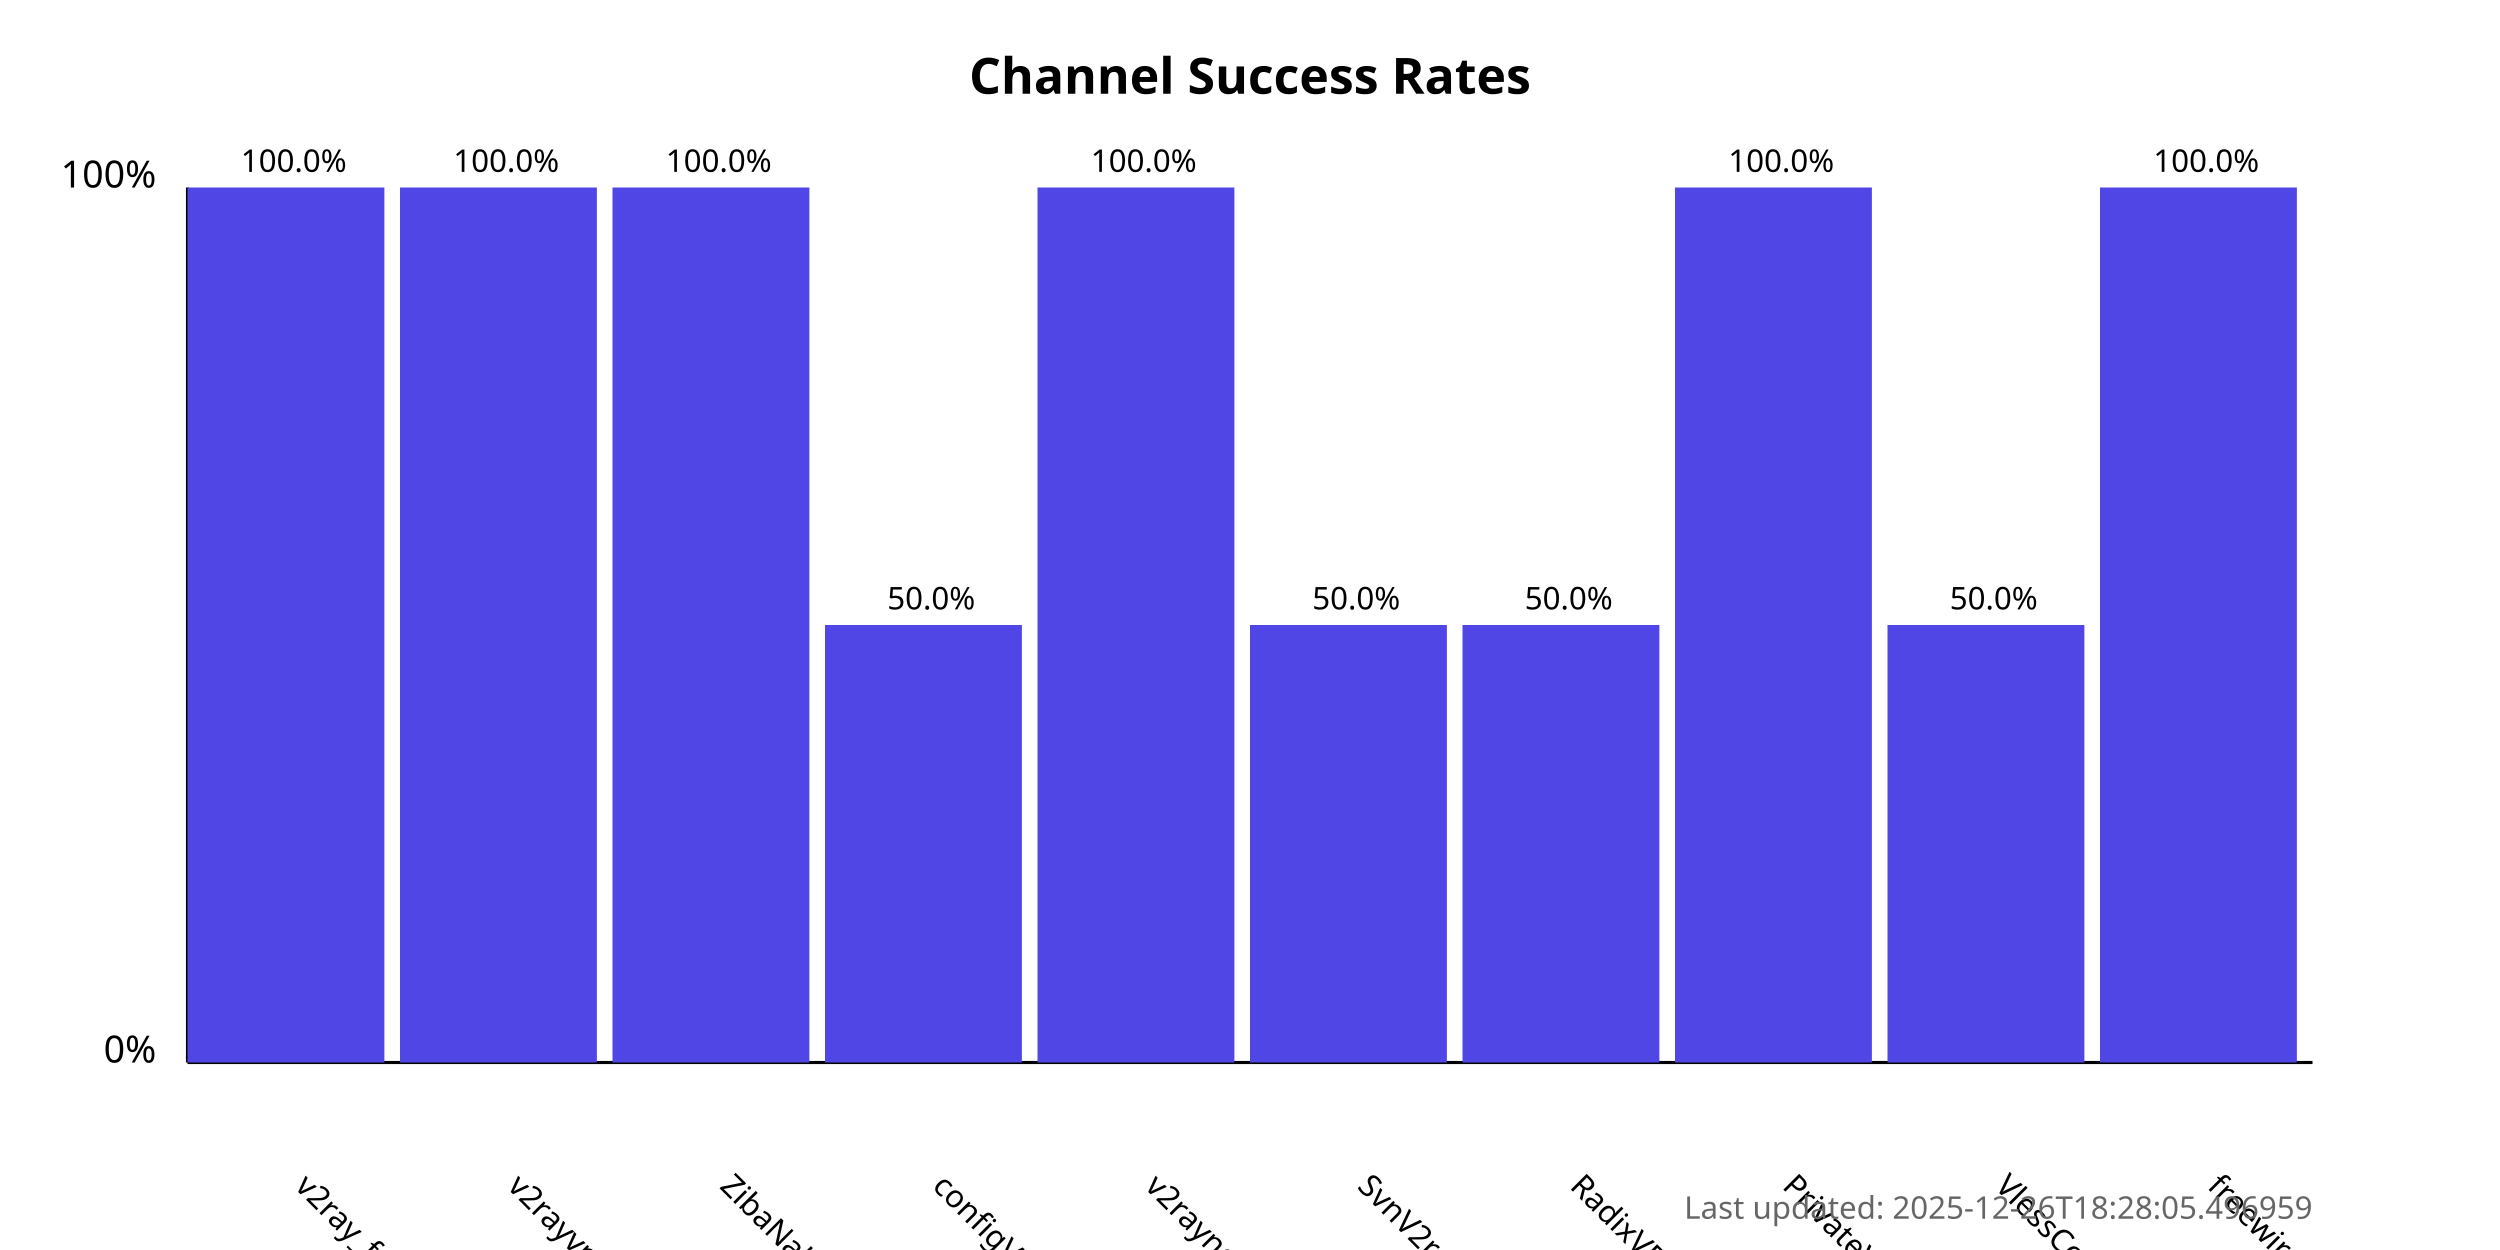
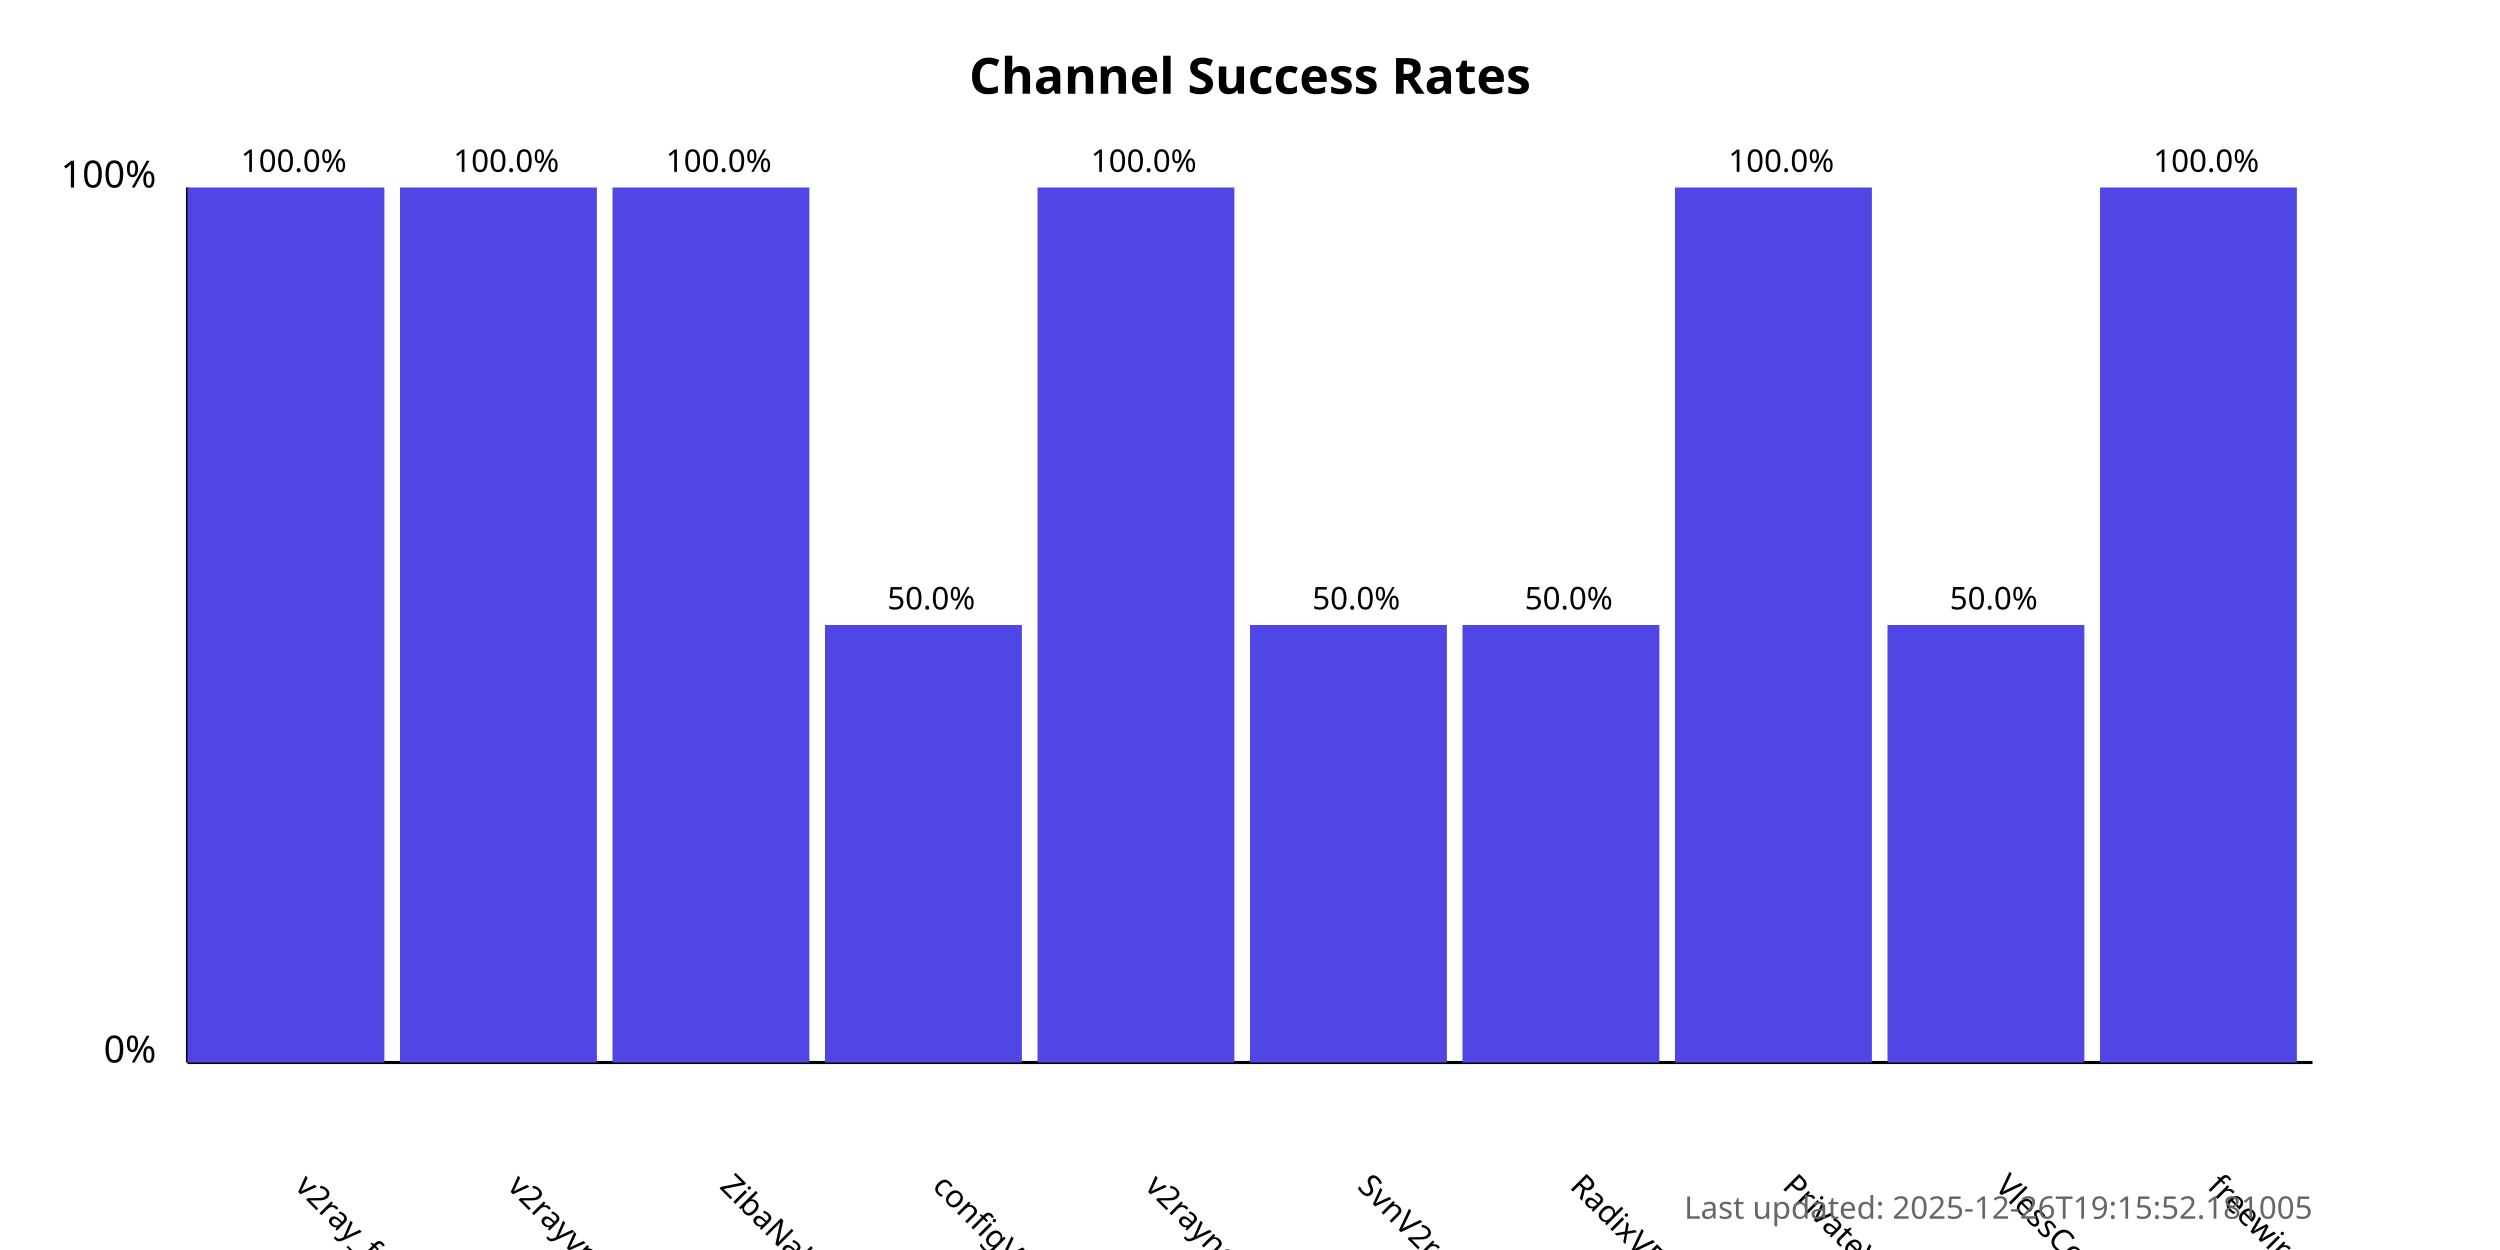
<svg xmlns="http://www.w3.org/2000/svg" width="800" height="400">
  <style>
            .chart-title { font: bold 16px sans-serif; }
            .axis-label { font: 12px sans-serif; }
            .tick-label { font: 10px sans-serif; }
            .bar { fill: #4f46e5; }
            .bar:hover { fill: #6366f1; }
            .timestamp { font: 10px sans-serif; fill: #666; }
        </style>
  <text x="400.0" y="30" text-anchor="middle" class="chart-title">
            Channel Success Rates
        </text>
  <line x1="60" y1="340" x2="60" y2="60" stroke="black" stroke-width="1" />
  <line x1="60" y1="340" x2="740" y2="340" stroke="black" stroke-width="1" />
  <text x="50" y="340" text-anchor="end" class="axis-label">0%</text>
  <text x="50" y="60" text-anchor="end" class="axis-label">100%</text>
  <g>
    <rect x="60" y="60.0" width="63.0" height="280.0" class="bar" />
    <text x="94.0" y="380" transform="rotate(45, 94.0, 380)" text-anchor="start" class="tick-label">
                v2ray_free_conf
            </text>
    <text x="94.0" y="55.0" text-anchor="middle" class="tick-label">
                100.0%
            </text>
  </g>
  <g>
    <rect x="128.0" y="60.0" width="63.0" height="280.0" class="bar" />
    <text x="162.0" y="380" transform="rotate(45, 162.0, 380)" text-anchor="start" class="tick-label">
                v2rayvpno
            </text>
    <text x="162.0" y="55.0" text-anchor="middle" class="tick-label">
                100.0%
            </text>
  </g>
  <g>
    <rect x="196.0" y="60.0" width="63.0" height="280.0" class="bar" />
    <text x="230.0" y="380" transform="rotate(45, 230.0, 380)" text-anchor="start" class="tick-label">
                ZibaNabz
            </text>
    <text x="230.0" y="55.0" text-anchor="middle" class="tick-label">
                100.0%
            </text>
  </g>
  <g>
    <rect x="264.0" y="200.0" width="63.0" height="140.0" class="bar" />
    <text x="298.0" y="380" transform="rotate(45, 298.0, 380)" text-anchor="start" class="tick-label">
                configV2rayForFree
            </text>
    <text x="298.0" y="195.0" text-anchor="middle" class="tick-label">
                50.0%
            </text>
  </g>
  <g>
    <rect x="332.0" y="60.0" width="63.0" height="280.0" class="bar" />
    <text x="366.0" y="380" transform="rotate(45, 366.0, 380)" text-anchor="start" class="tick-label">
                v2rayngvpn
            </text>
    <text x="366.0" y="55.0" text-anchor="middle" class="tick-label">
                100.0%
            </text>
  </g>
  <g>
    <rect x="400.0" y="200.0" width="63.0" height="140.0" class="bar" />
    <text x="434.0" y="380" transform="rotate(45, 434.0, 380)" text-anchor="start" class="tick-label">
                SvnV2ray
            </text>
    <text x="434.0" y="195.0" text-anchor="middle" class="tick-label">
                50.0%
            </text>
  </g>
  <g>
    <rect x="468.0" y="200.0" width="63.0" height="140.0" class="bar" />
    <text x="502.0" y="380" transform="rotate(45, 502.0, 380)" text-anchor="start" class="tick-label">
                RadixVPN
            </text>
    <text x="502.0" y="195.0" text-anchor="middle" class="tick-label">
                50.0%
            </text>
  </g>
  <g>
    <rect x="536.0" y="60.0" width="63.0" height="280.0" class="bar" />
    <text x="570.0" y="380" transform="rotate(45, 570.0, 380)" text-anchor="start" class="tick-label">
                PrivateVPNs
            </text>
    <text x="570.0" y="55.0" text-anchor="middle" class="tick-label">
                100.0%
            </text>
  </g>
  <g>
    <rect x="604.0" y="200.0" width="63.0" height="140.0" class="bar" />
    <text x="638.0" y="380" transform="rotate(45, 638.0, 380)" text-anchor="start" class="tick-label">
                VlessConfig
            </text>
    <text x="638.0" y="195.0" text-anchor="middle" class="tick-label">
                50.0%
            </text>
  </g>
  <g>
    <rect x="672.0" y="60.0" width="63.0" height="280.0" class="bar" />
    <text x="706.0" y="380" transform="rotate(45, 706.0, 380)" text-anchor="start" class="tick-label">
                freewireguard
            </text>
    <text x="706.0" y="55.0" text-anchor="middle" class="tick-label">
                100.0%
            </text>
  </g>
  <text x="740" y="390" text-anchor="end" class="timestamp">
-             Last updated: 2025-12-26T18:28:05.496959
+             Last updated: 2025-12-26T19:15:52.181005
        </text>
</svg>
